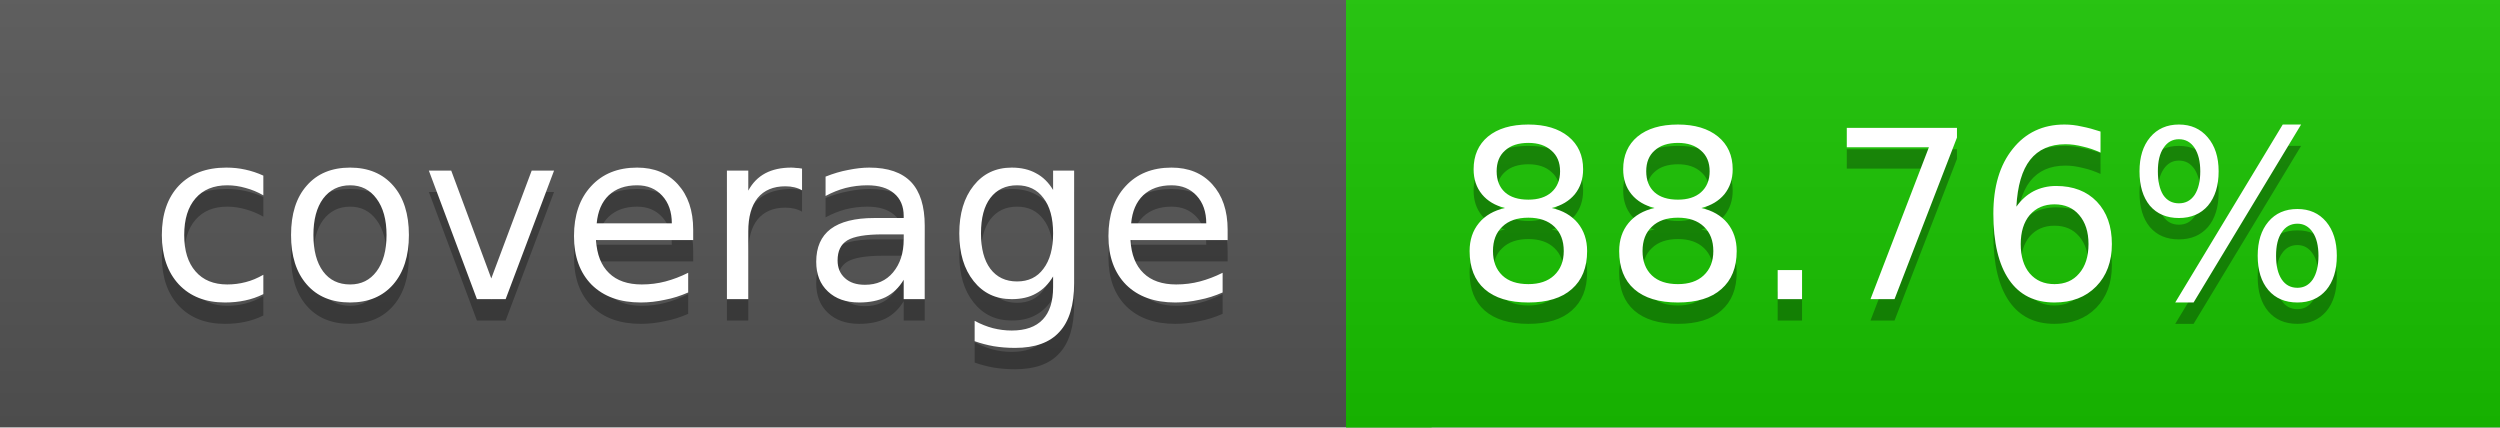
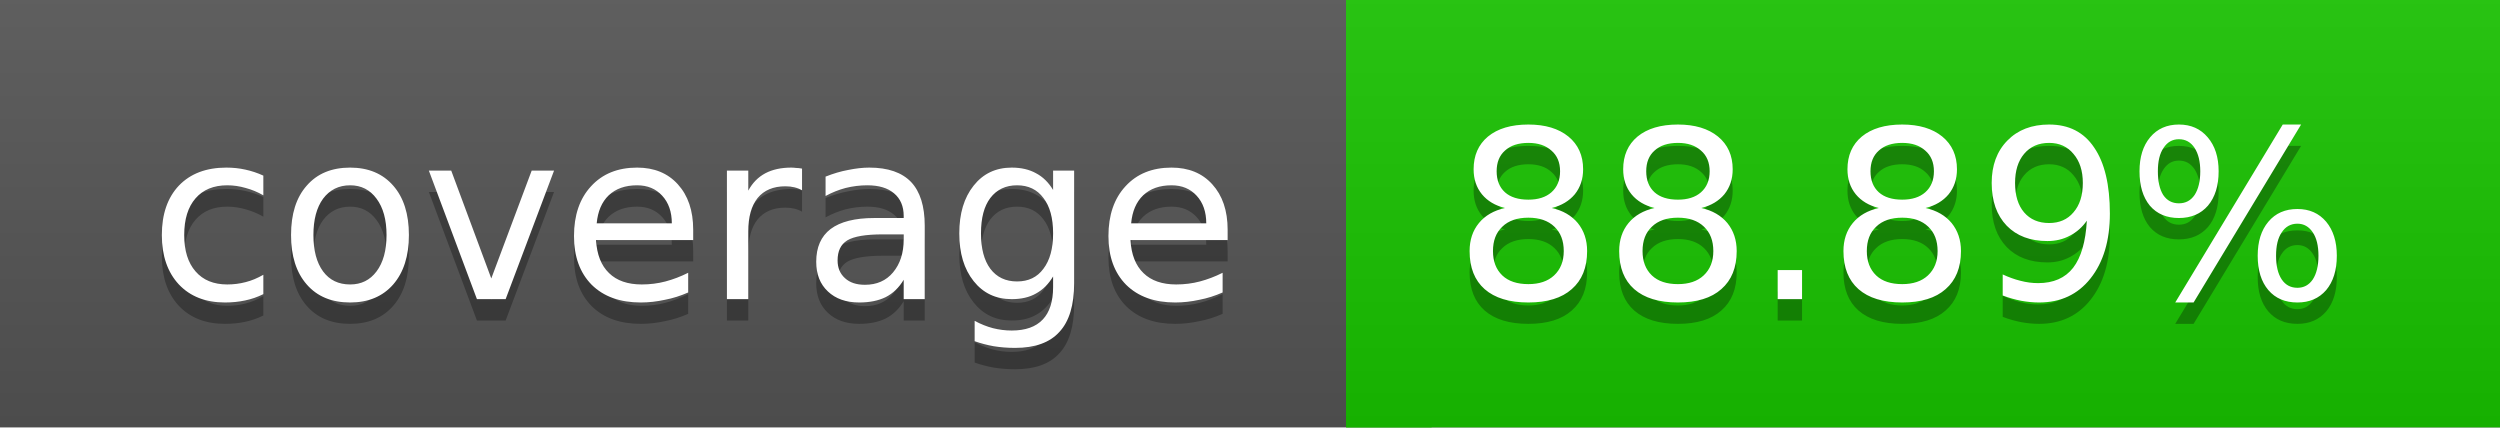
<svg xmlns="http://www.w3.org/2000/svg" width="117" height="20">
  <linearGradient id="a" x2="0" y2="100%">
    <stop offset="0" stop-color="#bbb" stop-opacity=".1" />
    <stop offset="1" stop-opacity=".1" />
  </linearGradient>
  <rect rx="0" width="117" height="20" fill="#555" />
  <rect rx="0" x="63" width="54" height="20" fill="#19c400" />
  <path fill="#19c400" d="M63 0h4v20h-4z" />
  <rect rx="0" width="117" height="20" fill="url(#a)" />
  <g fill="#fff" text-anchor="middle" font-family="DejaVu Sans,Verdana,Geneva,sans-serif" font-size="11">
    <text x="32.5" y="15" fill="#010101" fill-opacity=".3">coverage</text>
    <text x="32.5" y="14">coverage</text>
-     <text x="89" y="15" fill="#010101" fill-opacity=".3">88.76%</text>
-     <text x="89" y="14">88.76%</text>
+     <text x="89" y="15" fill="#010101" fill-opacity=".3">88.89%</text>
+     <text x="89" y="14">88.89%</text>
  </g>
</svg>
